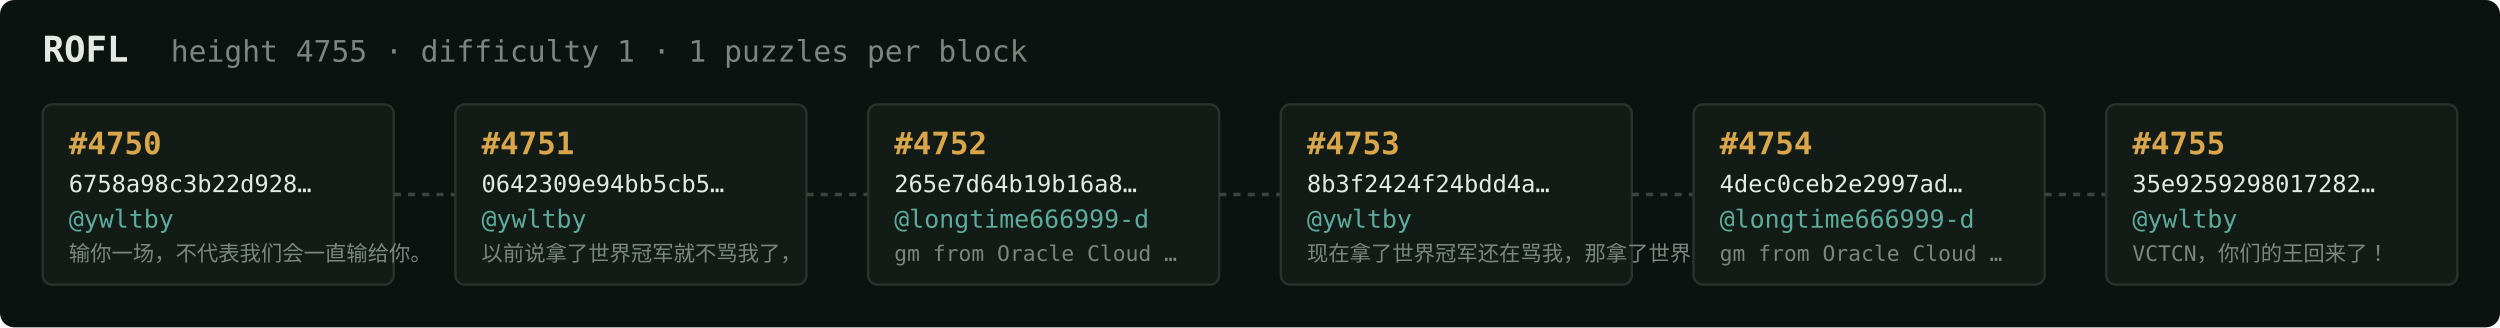
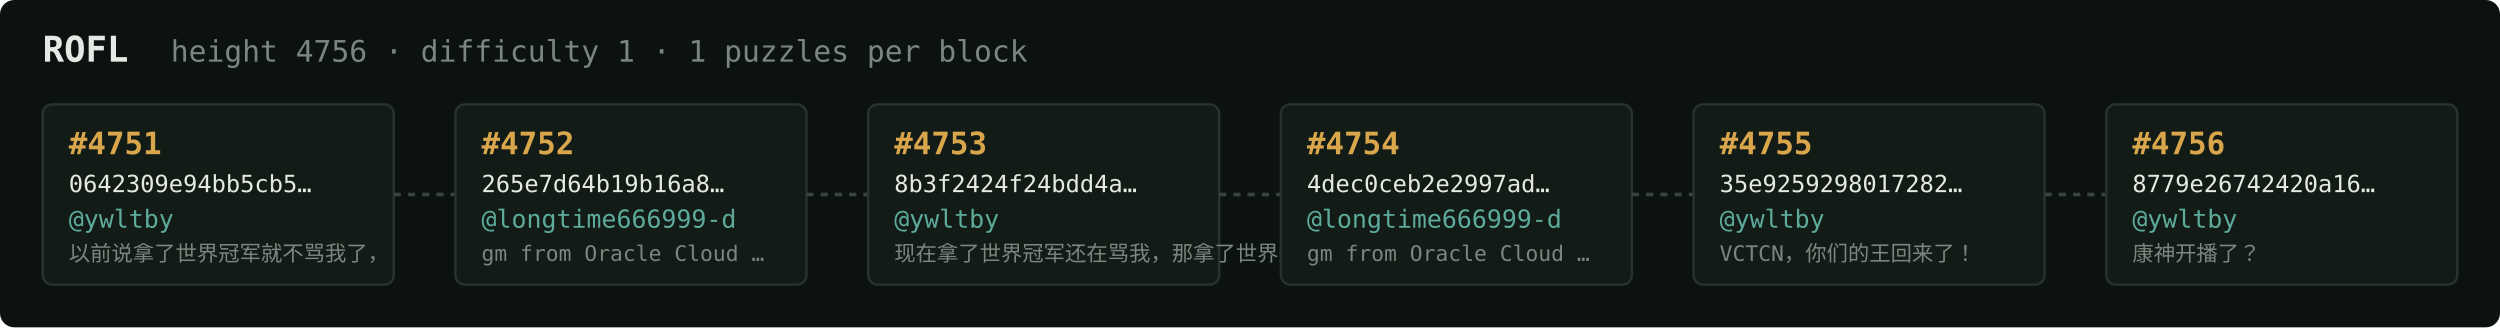
<svg xmlns="http://www.w3.org/2000/svg" width="1054" height="138" viewBox="0 0 1054 138" font-family="ui-monospace,SFMono-Regular,Menlo,monospace">
  <rect fill="#0c1210" width="1054" height="138" rx="6" />
  <text x="18" y="26" fill="#e5e9e3" font-size="15" font-weight="700">ROFL</text>
-   <text x="72" y="26" fill="#7a867f" font-size="12.5">height 4755 · difficulty 1 · 1 puzzles per block</text>
+   <text x="72" y="26" fill="#7a867f" font-size="12.5">height 4756 · difficulty 1 · 1 puzzles per block</text>
  <rect x="18" y="44" width="148" height="76" rx="4" fill="#131b17" stroke="#28332e" stroke-width="1" />
-   <text x="29" y="65" fill="#d9a64c" font-size="13" font-weight="700">#4750</text>
-   <text x="29" y="81" fill="#e5e9e3" font-size="10">6758a98c3b22d928…</text>
+   <text x="29" y="65" fill="#d9a64c" font-size="13" font-weight="700">#4751</text>
+   <text x="29" y="81" fill="#e5e9e3" font-size="10">0642309e94bb5cb5…</text>
  <text x="29" y="96" fill="#5cab9b" font-size="10.5">@ywltby</text>
-   <text x="29" y="110" fill="#7a867f" font-size="9">输你一场，不代表我们会一直输给你。</text>
+   <text x="29" y="110" fill="#7a867f" font-size="9">以前说拿了世界冠军就不骂我了，</text>
  <line x1="166" y1="82.0" x2="192" y2="82.0" stroke="#38443e" stroke-width="1.5" stroke-dasharray="3 3" />
  <rect x="192" y="44" width="148" height="76" rx="4" fill="#131b17" stroke="#28332e" stroke-width="1" />
-   <text x="203" y="65" fill="#d9a64c" font-size="13" font-weight="700">#4751</text>
-   <text x="203" y="81" fill="#e5e9e3" font-size="10">0642309e94bb5cb5…</text>
-   <text x="203" y="96" fill="#5cab9b" font-size="10.5">@ywltby</text>
-   <text x="203" y="110" fill="#7a867f" font-size="9">以前说拿了世界冠军就不骂我了，</text>
+   <text x="203" y="65" fill="#d9a64c" font-size="13" font-weight="700">#4752</text>
+   <text x="203" y="81" fill="#e5e9e3" font-size="10">265e7d64b19b16a8…</text>
+   <text x="203" y="96" fill="#5cab9b" font-size="10.5">@longtime666999-d</text>
+   <text x="203" y="110" fill="#7a867f" font-size="9">gm from Oracle Cloud …</text>
  <line x1="340" y1="82.0" x2="366" y2="82.0" stroke="#38443e" stroke-width="1.5" stroke-dasharray="3 3" />
  <rect x="366" y="44" width="148" height="76" rx="4" fill="#131b17" stroke="#28332e" stroke-width="1" />
-   <text x="377" y="65" fill="#d9a64c" font-size="13" font-weight="700">#4752</text>
-   <text x="377" y="81" fill="#e5e9e3" font-size="10">265e7d64b19b16a8…</text>
-   <text x="377" y="96" fill="#5cab9b" font-size="10.5">@longtime666999-d</text>
-   <text x="377" y="110" fill="#7a867f" font-size="9">gm from Oracle Cloud …</text>
+   <text x="377" y="65" fill="#d9a64c" font-size="13" font-weight="700">#4753</text>
+   <text x="377" y="81" fill="#e5e9e3" font-size="10">8b3f2424f24bdd4a…</text>
+   <text x="377" y="96" fill="#5cab9b" font-size="10.5">@ywltby</text>
+   <text x="377" y="110" fill="#7a867f" font-size="9">现在拿了世界冠军还在骂我，那拿了世界冠军有…</text>
  <line x1="514" y1="82.0" x2="540" y2="82.0" stroke="#38443e" stroke-width="1.5" stroke-dasharray="3 3" />
  <rect x="540" y="44" width="148" height="76" rx="4" fill="#131b17" stroke="#28332e" stroke-width="1" />
-   <text x="551" y="65" fill="#d9a64c" font-size="13" font-weight="700">#4753</text>
-   <text x="551" y="81" fill="#e5e9e3" font-size="10">8b3f2424f24bdd4a…</text>
-   <text x="551" y="96" fill="#5cab9b" font-size="10.5">@ywltby</text>
-   <text x="551" y="110" fill="#7a867f" font-size="9">现在拿了世界冠军还在骂我，那拿了世界冠军有…</text>
+   <text x="551" y="65" fill="#d9a64c" font-size="13" font-weight="700">#4754</text>
+   <text x="551" y="81" fill="#e5e9e3" font-size="10">4dec0ceb2e2997ad…</text>
+   <text x="551" y="96" fill="#5cab9b" font-size="10.5">@longtime666999-d</text>
+   <text x="551" y="110" fill="#7a867f" font-size="9">gm from Oracle Cloud …</text>
  <line x1="688" y1="82.0" x2="714" y2="82.0" stroke="#38443e" stroke-width="1.5" stroke-dasharray="3 3" />
  <rect x="714" y="44" width="148" height="76" rx="4" fill="#131b17" stroke="#28332e" stroke-width="1" />
-   <text x="725" y="65" fill="#d9a64c" font-size="13" font-weight="700">#4754</text>
-   <text x="725" y="81" fill="#e5e9e3" font-size="10">4dec0ceb2e2997ad…</text>
-   <text x="725" y="96" fill="#5cab9b" font-size="10.5">@longtime666999-d</text>
-   <text x="725" y="110" fill="#7a867f" font-size="9">gm from Oracle Cloud …</text>
+   <text x="725" y="65" fill="#d9a64c" font-size="13" font-weight="700">#4755</text>
+   <text x="725" y="81" fill="#e5e9e3" font-size="10">35e9259298017282…</text>
+   <text x="725" y="96" fill="#5cab9b" font-size="10.5">@ywltby</text>
+   <text x="725" y="110" fill="#7a867f" font-size="9">VCTCN，你们的王回来了！</text>
  <line x1="862" y1="82.0" x2="888" y2="82.0" stroke="#38443e" stroke-width="1.5" stroke-dasharray="3 3" />
  <rect x="888" y="44" width="148" height="76" rx="4" fill="#131b17" stroke="#28332e" stroke-width="1" />
-   <text x="899" y="65" fill="#d9a64c" font-size="13" font-weight="700">#4755</text>
-   <text x="899" y="81" fill="#e5e9e3" font-size="10">35e9259298017282…</text>
+   <text x="899" y="65" fill="#d9a64c" font-size="13" font-weight="700">#4756</text>
+   <text x="899" y="81" fill="#e5e9e3" font-size="10">8779e26742420a16…</text>
  <text x="899" y="96" fill="#5cab9b" font-size="10.5">@ywltby</text>
-   <text x="899" y="110" fill="#7a867f" font-size="9">VCTCN，你们的王回来了！</text>
+   <text x="899" y="110" fill="#7a867f" font-size="9">康神开播了？</text>
</svg>
